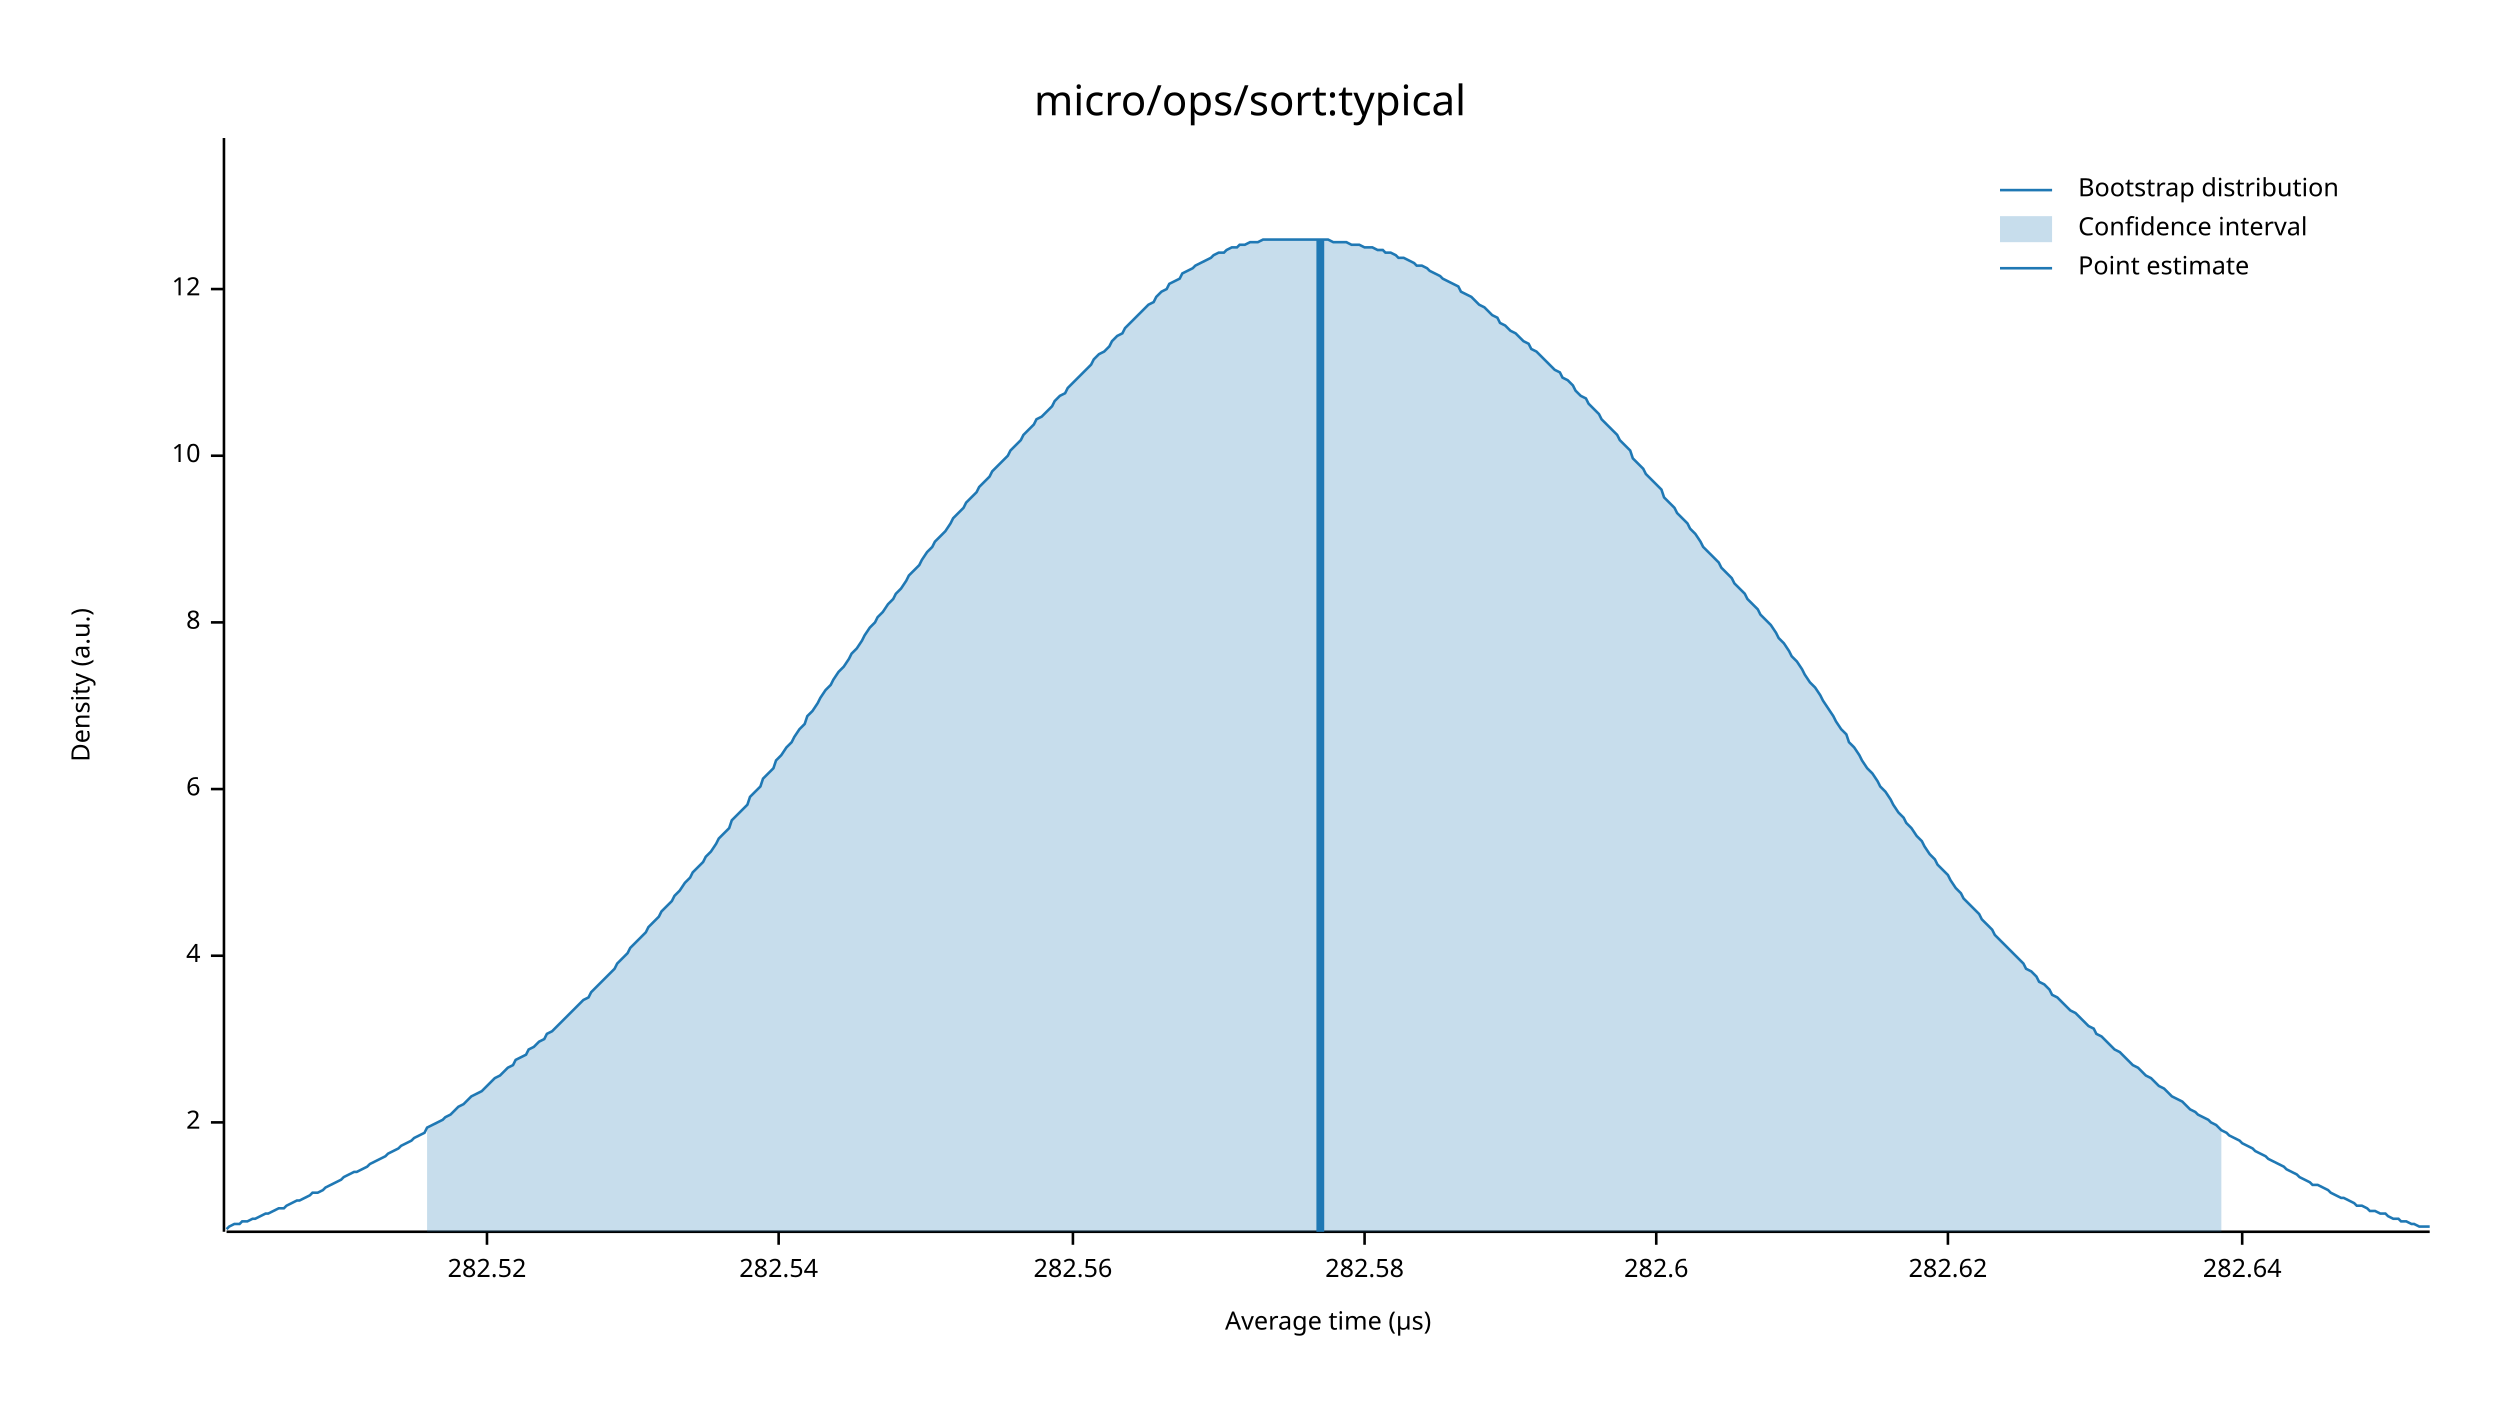
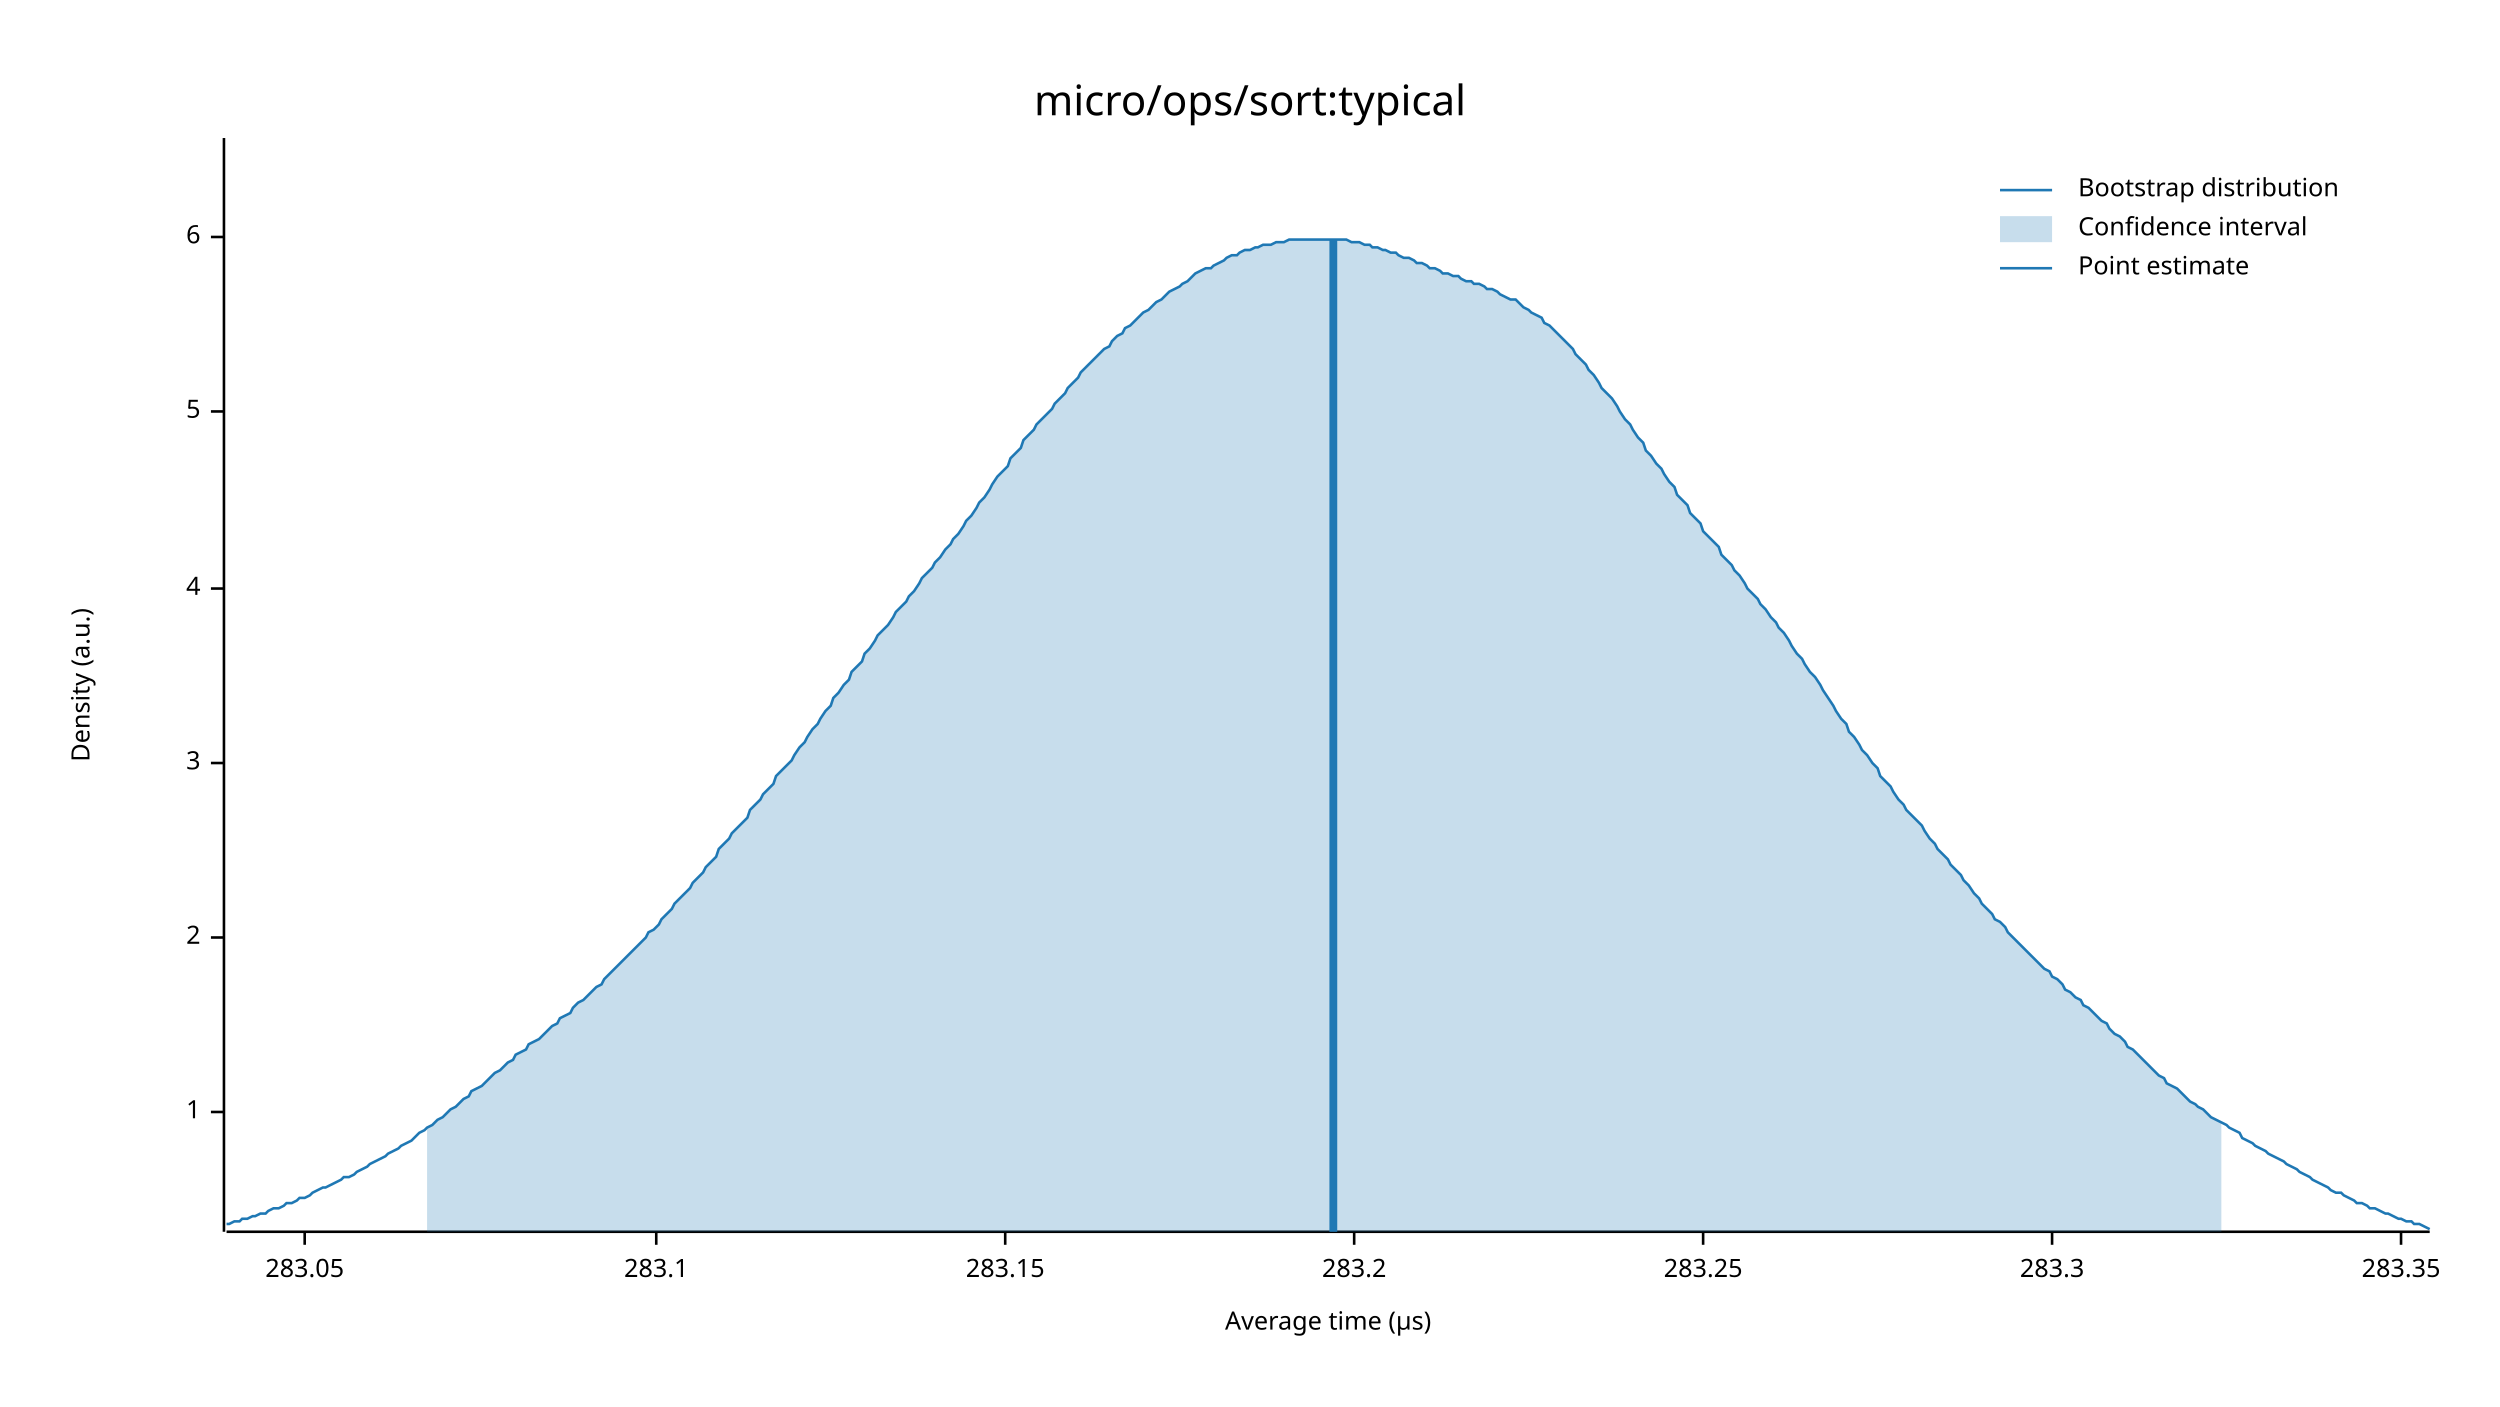
<svg xmlns="http://www.w3.org/2000/svg" width="960" height="540" viewBox="0 0 960 540">
  <text x="480" y="32" dy="0.76em" text-anchor="middle" font-family="sans-serif" font-size="16.129" opacity="1" fill="#000000">
micro/ops/sort:typical
</text>
  <text x="27" y="263" dy="0.76em" text-anchor="middle" font-family="sans-serif" font-size="9.677" opacity="1" fill="#000000" transform="rotate(270, 27, 263)">
Density (a.u.)
</text>
  <text x="510" y="513" dy="-0.5ex" text-anchor="middle" font-family="sans-serif" font-size="9.677" opacity="1" fill="#000000">
Average time (µs)
</text>
  <polyline fill="none" opacity="1" stroke="#000000" stroke-width="1" points="86,53 86,473 " />
-   <text x="77" y="431" dy="0.5ex" text-anchor="end" font-family="sans-serif" font-size="9.677" opacity="1" fill="#000000">
+   <text x="77" y="427" dy="0.5ex" text-anchor="end" font-family="sans-serif" font-size="9.677" opacity="1" fill="#000000">
+ 1
+ </text>
+   <polyline fill="none" opacity="1" stroke="#000000" stroke-width="1" points="81,427 86,427 " />
+   <text x="77" y="360" dy="0.5ex" text-anchor="end" font-family="sans-serif" font-size="9.677" opacity="1" fill="#000000">
2
</text>
-   <polyline fill="none" opacity="1" stroke="#000000" stroke-width="1" points="81,431 86,431 " />
-   <text x="77" y="367" dy="0.5ex" text-anchor="end" font-family="sans-serif" font-size="9.677" opacity="1" fill="#000000">
+   <polyline fill="none" opacity="1" stroke="#000000" stroke-width="1" points="81,360 86,360 " />
+   <text x="77" y="293" dy="0.5ex" text-anchor="end" font-family="sans-serif" font-size="9.677" opacity="1" fill="#000000">
+ 3
+ </text>
+   <polyline fill="none" opacity="1" stroke="#000000" stroke-width="1" points="81,293 86,293 " />
+   <text x="77" y="226" dy="0.5ex" text-anchor="end" font-family="sans-serif" font-size="9.677" opacity="1" fill="#000000">
4
</text>
-   <polyline fill="none" opacity="1" stroke="#000000" stroke-width="1" points="81,367 86,367 " />
-   <text x="77" y="303" dy="0.5ex" text-anchor="end" font-family="sans-serif" font-size="9.677" opacity="1" fill="#000000">
+   <polyline fill="none" opacity="1" stroke="#000000" stroke-width="1" points="81,226 86,226 " />
+   <text x="77" y="158" dy="0.5ex" text-anchor="end" font-family="sans-serif" font-size="9.677" opacity="1" fill="#000000">
+ 5
+ </text>
+   <polyline fill="none" opacity="1" stroke="#000000" stroke-width="1" points="81,158 86,158 " />
+   <text x="77" y="91" dy="0.5ex" text-anchor="end" font-family="sans-serif" font-size="9.677" opacity="1" fill="#000000">
6
</text>
-   <polyline fill="none" opacity="1" stroke="#000000" stroke-width="1" points="81,303 86,303 " />
-   <text x="77" y="239" dy="0.5ex" text-anchor="end" font-family="sans-serif" font-size="9.677" opacity="1" fill="#000000">
- 8
+   <polyline fill="none" opacity="1" stroke="#000000" stroke-width="1" points="81,91 86,91 " />
+   <polyline fill="none" opacity="1" stroke="#000000" stroke-width="1" points="87,473 933,473 " />
+   <text x="117" y="483" dy="0.76em" text-anchor="middle" font-family="sans-serif" font-size="9.677" opacity="1" fill="#000000">
+ 283.05
</text>
-   <polyline fill="none" opacity="1" stroke="#000000" stroke-width="1" points="81,239 86,239 " />
-   <text x="77" y="175" dy="0.5ex" text-anchor="end" font-family="sans-serif" font-size="9.677" opacity="1" fill="#000000">
- 10
+   <polyline fill="none" opacity="1" stroke="#000000" stroke-width="1" points="117,473 117,478 " />
+   <text x="252" y="483" dy="0.76em" text-anchor="middle" font-family="sans-serif" font-size="9.677" opacity="1" fill="#000000">
+ 283.1
</text>
-   <polyline fill="none" opacity="1" stroke="#000000" stroke-width="1" points="81,175 86,175 " />
-   <text x="77" y="111" dy="0.5ex" text-anchor="end" font-family="sans-serif" font-size="9.677" opacity="1" fill="#000000">
- 12
+   <polyline fill="none" opacity="1" stroke="#000000" stroke-width="1" points="252,473 252,478 " />
+   <text x="386" y="483" dy="0.76em" text-anchor="middle" font-family="sans-serif" font-size="9.677" opacity="1" fill="#000000">
+ 283.15
</text>
-   <polyline fill="none" opacity="1" stroke="#000000" stroke-width="1" points="81,111 86,111 " />
-   <polyline fill="none" opacity="1" stroke="#000000" stroke-width="1" points="87,473 933,473 " />
-   <text x="187" y="483" dy="0.76em" text-anchor="middle" font-family="sans-serif" font-size="9.677" opacity="1" fill="#000000">
- 282.52
+   <polyline fill="none" opacity="1" stroke="#000000" stroke-width="1" points="386,473 386,478 " />
+   <text x="520" y="483" dy="0.76em" text-anchor="middle" font-family="sans-serif" font-size="9.677" opacity="1" fill="#000000">
+ 283.2
</text>
-   <polyline fill="none" opacity="1" stroke="#000000" stroke-width="1" points="187,473 187,478 " />
-   <text x="299" y="483" dy="0.76em" text-anchor="middle" font-family="sans-serif" font-size="9.677" opacity="1" fill="#000000">
- 282.54
+   <polyline fill="none" opacity="1" stroke="#000000" stroke-width="1" points="520,473 520,478 " />
+   <text x="654" y="483" dy="0.76em" text-anchor="middle" font-family="sans-serif" font-size="9.677" opacity="1" fill="#000000">
+ 283.25
</text>
-   <polyline fill="none" opacity="1" stroke="#000000" stroke-width="1" points="299,473 299,478 " />
-   <text x="412" y="483" dy="0.76em" text-anchor="middle" font-family="sans-serif" font-size="9.677" opacity="1" fill="#000000">
- 282.56
+   <polyline fill="none" opacity="1" stroke="#000000" stroke-width="1" points="654,473 654,478 " />
+   <text x="788" y="483" dy="0.76em" text-anchor="middle" font-family="sans-serif" font-size="9.677" opacity="1" fill="#000000">
+ 283.3
</text>
-   <polyline fill="none" opacity="1" stroke="#000000" stroke-width="1" points="412,473 412,478 " />
-   <text x="524" y="483" dy="0.76em" text-anchor="middle" font-family="sans-serif" font-size="9.677" opacity="1" fill="#000000">
- 282.58
+   <polyline fill="none" opacity="1" stroke="#000000" stroke-width="1" points="788,473 788,478 " />
+   <text x="922" y="483" dy="0.76em" text-anchor="middle" font-family="sans-serif" font-size="9.677" opacity="1" fill="#000000">
+ 283.35
</text>
-   <polyline fill="none" opacity="1" stroke="#000000" stroke-width="1" points="524,473 524,478 " />
-   <text x="636" y="483" dy="0.76em" text-anchor="middle" font-family="sans-serif" font-size="9.677" opacity="1" fill="#000000">
- 282.6
- </text>
-   <polyline fill="none" opacity="1" stroke="#000000" stroke-width="1" points="636,473 636,478 " />
-   <text x="748" y="483" dy="0.76em" text-anchor="middle" font-family="sans-serif" font-size="9.677" opacity="1" fill="#000000">
- 282.62
- </text>
-   <polyline fill="none" opacity="1" stroke="#000000" stroke-width="1" points="748,473 748,478 " />
-   <text x="861" y="483" dy="0.76em" text-anchor="middle" font-family="sans-serif" font-size="9.677" opacity="1" fill="#000000">
- 282.64
- </text>
-   <polyline fill="none" opacity="1" stroke="#000000" stroke-width="1" points="861,473 861,478 " />
-   <polyline fill="none" opacity="1" stroke="#1F78B4" stroke-width="1" points="87,472 88,471 90,470 92,470 93,469 95,469 97,468 98,468 100,467 102,466 103,466 105,465 107,464 109,464 110,463 112,462 114,461 115,461 117,460 119,459 120,458 122,458 124,457 125,456 127,455 129,454 131,453 132,452 134,451 136,450 137,450 139,449 141,448 142,447 144,446 146,445 148,444 149,443 151,442 153,441 154,440 156,439 158,438 159,437 161,436 163,435 164,433 166,432 168,431 170,430 171,429 173,428 175,426 176,425 178,424 180,422 181,421 183,420 185,419 187,417 188,416 190,414 192,413 193,412 195,410 197,409 198,407 200,406 202,405 203,403 205,402 207,400 209,399 210,397 212,396 214,394 215,393 217,391 219,389 220,388 222,386 224,384 226,383 227,381 229,379 231,377 232,376 234,374 236,372 237,370 239,368 241,366 242,364 244,362 246,360 248,358 249,356 251,354 253,352 254,350 256,348 258,346 259,344 261,342 263,339 265,337 266,335 268,333 270,331 271,329 273,327 275,324 276,322 278,320 280,318 281,315 283,313 285,311 287,309 288,306 290,304 292,302 293,299 295,297 297,295 298,292 300,290 302,287 304,285 305,283 307,280 309,278 310,275 312,273 314,270 315,268 317,265 319,263 320,261 322,258 324,256 326,253 327,251 329,249 331,246 332,244 334,241 336,239 337,237 339,235 341,232 343,230 344,228 346,226 348,223 349,221 351,219 353,217 354,215 356,212 358,210 359,208 361,206 363,204 365,201 366,199 368,197 370,195 371,193 373,191 375,189 376,187 378,185 380,183 381,181 383,179 385,177 387,175 388,173 390,171 392,169 393,167 395,165 397,163 398,161 400,160 402,158 404,156 405,154 407,152 409,151 410,149 412,147 414,145 415,144 417,142 419,140 420,138 422,136 424,135 426,133 427,131 429,129 431,128 432,126 434,124 436,122 437,121 439,119 441,117 443,116 444,114 446,112 448,111 449,109 451,108 453,107 454,105 456,104 458,103 459,102 461,101 463,100 465,99 466,98 468,97 470,97 471,96 473,95 475,95 476,94 478,94 480,93 482,93 483,93 485,92 487,92 488,92 490,92 492,92 493,92 495,92 497,92 498,92 500,92 502,92 504,92 505,92 507,92 509,92 510,92 512,93 514,93 515,93 517,93 519,94 521,94 522,94 524,95 526,95 527,95 529,96 531,96 532,97 534,97 536,98 537,99 539,99 541,100 543,101 544,102 546,102 548,103 549,104 551,105 553,106 554,107 556,108 558,109 560,110 561,112 563,113 565,114 566,115 568,117 570,118 571,119 573,121 575,122 576,124 578,125 580,127 582,128 583,129 585,131 587,132 588,134 590,135 592,137 593,138 595,140 597,142 599,143 600,145 602,146 604,148 605,150 607,152 609,153 610,155 612,157 614,159 615,161 617,163 619,165 621,167 622,169 624,171 626,173 627,176 629,178 631,180 632,182 634,184 636,186 638,188 639,191 641,193 643,195 644,197 646,199 648,201 649,203 651,205 653,208 654,210 656,212 658,214 660,216 661,218 663,220 665,222 666,224 668,226 670,228 671,230 673,232 675,234 676,236 678,238 680,240 682,243 683,245 685,247 687,250 688,252 690,254 692,257 693,259 695,262 697,264 699,267 700,269 702,272 704,275 705,277 707,280 709,282 710,285 712,287 714,290 715,292 717,295 719,297 721,300 722,302 724,304 726,307 727,309 729,312 731,314 732,316 734,318 736,321 738,323 739,325 741,328 743,330 744,332 746,334 748,336 749,338 751,341 753,343 754,345 756,347 758,349 760,351 761,353 763,355 765,357 766,359 768,361 770,363 771,364 773,366 775,368 777,370 778,372 780,373 782,375 783,377 785,378 787,380 788,382 790,383 792,385 793,386 795,388 797,389 799,391 800,392 802,394 804,395 805,397 807,398 809,400 810,401 812,403 814,404 816,406 817,407 819,409 821,410 822,411 824,413 826,414 827,415 829,417 831,418 832,419 834,421 836,422 838,423 839,424 841,426 843,427 844,428 846,429 848,430 849,431 851,432 853,434 855,435 856,436 858,437 860,438 861,439 863,440 865,441 866,442 868,443 870,444 871,445 873,446 875,447 877,448 878,449 880,450 882,451 883,452 885,453 887,454 888,455 890,455 892,456 894,457 895,458 897,459 899,460 900,460 902,461 904,462 905,463 907,463 909,464 910,465 912,465 914,466 916,466 917,467 919,468 921,468 922,469 924,469 926,470 927,470 929,471 931,471 933,471 " />
-   <polygon opacity="0.25" fill="#1F78B4" points="164,433 166,432 168,431 170,430 171,429 173,428 175,426 176,425 178,424 180,422 181,421 183,420 185,419 187,417 188,416 190,414 192,413 193,412 195,410 197,409 198,407 200,406 202,405 203,403 205,402 207,400 209,399 210,397 212,396 214,394 215,393 217,391 219,389 220,388 222,386 224,384 226,383 227,381 229,379 231,377 232,376 234,374 236,372 237,370 239,368 241,366 242,364 244,362 246,360 248,358 249,356 251,354 253,352 254,350 256,348 258,346 259,344 261,342 263,339 265,337 266,335 268,333 270,331 271,329 273,327 275,324 276,322 278,320 280,318 281,315 283,313 285,311 287,309 288,306 290,304 292,302 293,299 295,297 297,295 298,292 300,290 302,287 304,285 305,283 307,280 309,278 310,275 312,273 314,270 315,268 317,265 319,263 320,261 322,258 324,256 326,253 327,251 329,249 331,246 332,244 334,241 336,239 337,237 339,235 341,232 343,230 344,228 346,226 348,223 349,221 351,219 353,217 354,215 356,212 358,210 359,208 361,206 363,204 365,201 366,199 368,197 370,195 371,193 373,191 375,189 376,187 378,185 380,183 381,181 383,179 385,177 387,175 388,173 390,171 392,169 393,167 395,165 397,163 398,161 400,160 402,158 404,156 405,154 407,152 409,151 410,149 412,147 414,145 415,144 417,142 419,140 420,138 422,136 424,135 426,133 427,131 429,129 431,128 432,126 434,124 436,122 437,121 439,119 441,117 443,116 444,114 446,112 448,111 449,109 451,108 453,107 454,105 456,104 458,103 459,102 461,101 463,100 465,99 466,98 468,97 470,97 471,96 473,95 475,95 476,94 478,94 480,93 482,93 483,93 485,92 487,92 488,92 490,92 492,92 493,92 495,92 497,92 498,92 500,92 502,92 504,92 505,92 507,92 509,92 510,92 512,93 514,93 515,93 517,93 519,94 521,94 522,94 524,95 526,95 527,95 529,96 531,96 532,97 534,97 536,98 537,99 539,99 541,100 543,101 544,102 546,102 548,103 549,104 551,105 553,106 554,107 556,108 558,109 560,110 561,112 563,113 565,114 566,115 568,117 570,118 571,119 573,121 575,122 576,124 578,125 580,127 582,128 583,129 585,131 587,132 588,134 590,135 592,137 593,138 595,140 597,142 599,143 600,145 602,146 604,148 605,150 607,152 609,153 610,155 612,157 614,159 615,161 617,163 619,165 621,167 622,169 624,171 626,173 627,176 629,178 631,180 632,182 634,184 636,186 638,188 639,191 641,193 643,195 644,197 646,199 648,201 649,203 651,205 653,208 654,210 656,212 658,214 660,216 661,218 663,220 665,222 666,224 668,226 670,228 671,230 673,232 675,234 676,236 678,238 680,240 682,243 683,245 685,247 687,250 688,252 690,254 692,257 693,259 695,262 697,264 699,267 700,269 702,272 704,275 705,277 707,280 709,282 710,285 712,287 714,290 715,292 717,295 719,297 721,300 722,302 724,304 726,307 727,309 729,312 731,314 732,316 734,318 736,321 738,323 739,325 741,328 743,330 744,332 746,334 748,336 749,338 751,341 753,343 754,345 756,347 758,349 760,351 761,353 763,355 765,357 766,359 768,361 770,363 771,364 773,366 775,368 777,370 778,372 780,373 782,375 783,377 785,378 787,380 788,382 790,383 792,385 793,386 795,388 797,389 799,391 800,392 802,394 804,395 805,397 807,398 809,400 810,401 812,403 814,404 816,406 817,407 819,409 821,410 822,411 824,413 826,414 827,415 829,417 831,418 832,419 834,421 836,422 838,423 839,424 841,426 843,427 844,428 846,429 848,430 849,431 851,432 853,434 853,473 164,473 " />
-   <polyline fill="none" opacity="1" stroke="#1F78B4" stroke-width="3" points="507,473 507,92 " />
+   <polyline fill="none" opacity="1" stroke="#000000" stroke-width="1" points="922,473 922,478 " />
+   <polyline fill="none" opacity="1" stroke="#1F78B4" stroke-width="1" points="87,470 88,470 90,469 92,469 93,468 95,468 97,467 98,467 100,466 102,466 103,465 105,464 107,464 109,463 110,462 112,462 114,461 115,460 117,460 119,459 120,458 122,457 124,456 125,456 127,455 129,454 131,453 132,452 134,452 136,451 137,450 139,449 141,448 142,447 144,446 146,445 148,444 149,443 151,442 153,441 154,440 156,439 158,438 159,437 161,435 163,434 164,433 166,432 168,430 170,429 171,428 173,426 175,425 176,424 178,422 180,421 181,419 183,418 185,417 187,415 188,414 190,412 192,411 193,410 195,408 197,407 198,405 200,404 202,403 203,401 205,400 207,399 209,397 210,396 212,394 214,393 215,391 217,390 219,389 220,387 222,385 224,384 226,382 227,381 229,379 231,378 232,376 234,374 236,372 237,371 239,369 241,367 242,366 244,364 246,362 248,360 249,358 251,357 253,355 254,353 256,351 258,349 259,347 261,345 263,343 265,341 266,339 268,337 270,335 271,333 273,331 275,329 276,326 278,324 280,322 281,320 283,318 285,316 287,314 288,311 290,309 292,307 293,305 295,303 297,301 298,298 300,296 302,294 304,292 305,290 307,287 309,285 310,283 312,280 314,278 315,276 317,273 319,271 320,268 322,266 324,263 326,261 327,258 329,256 331,254 332,251 334,249 336,246 337,244 339,242 341,240 343,237 344,235 346,233 348,231 349,229 351,227 353,224 354,222 356,220 358,218 359,216 361,214 363,211 365,209 366,207 368,205 370,202 371,200 373,198 375,195 376,193 378,191 380,188 381,186 383,183 385,181 387,179 388,176 390,174 392,172 393,169 395,167 397,165 398,163 400,161 402,159 404,157 405,155 407,153 409,151 410,149 412,147 414,145 415,143 417,141 419,139 420,138 422,136 424,134 426,133 427,131 429,129 431,128 432,126 434,125 436,123 437,122 439,120 441,119 443,117 444,116 446,115 448,113 449,112 451,111 453,110 454,109 456,108 458,106 459,105 461,104 463,103 465,103 466,102 468,101 470,100 471,99 473,98 475,98 476,97 478,96 480,96 482,95 483,95 485,94 487,94 488,94 490,93 492,93 493,93 495,92 497,92 498,92 500,92 502,92 504,92 505,92 507,92 509,92 510,92 512,92 514,92 515,92 517,92 519,93 521,93 522,93 524,94 526,94 527,95 529,95 531,96 532,96 534,97 536,97 537,98 539,99 541,99 543,100 544,101 546,101 548,102 549,103 551,103 553,104 554,105 556,105 558,106 560,106 561,107 563,108 565,108 566,109 568,109 570,110 571,111 573,111 575,112 576,113 578,114 580,115 582,115 583,116 585,118 587,119 588,120 590,121 592,122 593,124 595,125 597,127 599,129 600,130 602,132 604,134 605,136 607,138 609,140 610,142 612,144 614,147 615,149 617,151 619,153 621,156 622,158 624,161 626,163 627,165 629,168 631,170 632,173 634,175 636,178 638,180 639,182 641,185 643,187 644,190 646,192 648,194 649,197 651,199 653,201 654,204 656,206 658,208 660,210 661,213 663,215 665,217 666,219 668,221 670,224 671,226 673,228 675,230 676,232 678,234 680,237 682,239 683,241 685,243 687,246 688,248 690,251 692,253 693,255 695,258 697,260 699,263 700,265 702,268 704,271 705,273 707,276 709,278 710,281 712,283 714,286 715,288 717,290 719,293 721,295 722,298 724,300 726,302 727,304 729,307 731,309 732,311 734,313 736,315 738,317 739,319 741,322 743,324 744,326 746,328 748,330 749,332 751,334 753,336 754,338 756,340 758,343 760,345 761,347 763,349 765,351 766,353 768,354 770,356 771,358 773,360 775,362 777,364 778,365 780,367 782,369 783,370 785,372 787,373 788,375 790,376 792,378 793,380 795,381 797,383 799,384 800,386 802,387 804,389 805,390 807,392 809,393 810,395 812,397 814,398 816,400 817,402 819,403 821,405 822,406 824,408 826,410 827,411 829,413 831,414 832,416 834,417 836,418 838,420 839,421 841,423 843,424 844,425 846,426 848,428 849,429 851,430 853,431 855,432 856,433 858,434 860,435 861,437 863,438 865,439 866,440 868,441 870,442 871,443 873,444 875,445 877,446 878,447 880,448 882,449 883,450 885,451 887,452 888,453 890,454 892,455 894,456 895,457 897,458 899,458 900,459 902,460 904,461 905,462 907,462 909,463 910,464 912,464 914,465 916,466 917,466 919,467 921,468 922,468 924,469 926,469 927,470 929,470 931,471 933,472 " />
+   <polygon opacity="0.25" fill="#1F78B4" points="164,433 166,432 168,430 170,429 171,428 173,426 175,425 176,424 178,422 180,421 181,419 183,418 185,417 187,415 188,414 190,412 192,411 193,410 195,408 197,407 198,405 200,404 202,403 203,401 205,400 207,399 209,397 210,396 212,394 214,393 215,391 217,390 219,389 220,387 222,385 224,384 226,382 227,381 229,379 231,378 232,376 234,374 236,372 237,371 239,369 241,367 242,366 244,364 246,362 248,360 249,358 251,357 253,355 254,353 256,351 258,349 259,347 261,345 263,343 265,341 266,339 268,337 270,335 271,333 273,331 275,329 276,326 278,324 280,322 281,320 283,318 285,316 287,314 288,311 290,309 292,307 293,305 295,303 297,301 298,298 300,296 302,294 304,292 305,290 307,287 309,285 310,283 312,280 314,278 315,276 317,273 319,271 320,268 322,266 324,263 326,261 327,258 329,256 331,254 332,251 334,249 336,246 337,244 339,242 341,240 343,237 344,235 346,233 348,231 349,229 351,227 353,224 354,222 356,220 358,218 359,216 361,214 363,211 365,209 366,207 368,205 370,202 371,200 373,198 375,195 376,193 378,191 380,188 381,186 383,183 385,181 387,179 388,176 390,174 392,172 393,169 395,167 397,165 398,163 400,161 402,159 404,157 405,155 407,153 409,151 410,149 412,147 414,145 415,143 417,141 419,139 420,138 422,136 424,134 426,133 427,131 429,129 431,128 432,126 434,125 436,123 437,122 439,120 441,119 443,117 444,116 446,115 448,113 449,112 451,111 453,110 454,109 456,108 458,106 459,105 461,104 463,103 465,103 466,102 468,101 470,100 471,99 473,98 475,98 476,97 478,96 480,96 482,95 483,95 485,94 487,94 488,94 490,93 492,93 493,93 495,92 497,92 498,92 500,92 502,92 504,92 505,92 507,92 509,92 510,92 512,92 514,92 515,92 517,92 519,93 521,93 522,93 524,94 526,94 527,95 529,95 531,96 532,96 534,97 536,97 537,98 539,99 541,99 543,100 544,101 546,101 548,102 549,103 551,103 553,104 554,105 556,105 558,106 560,106 561,107 563,108 565,108 566,109 568,109 570,110 571,111 573,111 575,112 576,113 578,114 580,115 582,115 583,116 585,118 587,119 588,120 590,121 592,122 593,124 595,125 597,127 599,129 600,130 602,132 604,134 605,136 607,138 609,140 610,142 612,144 614,147 615,149 617,151 619,153 621,156 622,158 624,161 626,163 627,165 629,168 631,170 632,173 634,175 636,178 638,180 639,182 641,185 643,187 644,190 646,192 648,194 649,197 651,199 653,201 654,204 656,206 658,208 660,210 661,213 663,215 665,217 666,219 668,221 670,224 671,226 673,228 675,230 676,232 678,234 680,237 682,239 683,241 685,243 687,246 688,248 690,251 692,253 693,255 695,258 697,260 699,263 700,265 702,268 704,271 705,273 707,276 709,278 710,281 712,283 714,286 715,288 717,290 719,293 721,295 722,298 724,300 726,302 727,304 729,307 731,309 732,311 734,313 736,315 738,317 739,319 741,322 743,324 744,326 746,328 748,330 749,332 751,334 753,336 754,338 756,340 758,343 760,345 761,347 763,349 765,351 766,353 768,354 770,356 771,358 773,360 775,362 777,364 778,365 780,367 782,369 783,370 785,372 787,373 788,375 790,376 792,378 793,380 795,381 797,383 799,384 800,386 802,387 804,389 805,390 807,392 809,393 810,395 812,397 814,398 816,400 817,402 819,403 821,405 822,406 824,408 826,410 827,411 829,413 831,414 832,416 834,417 836,418 838,420 839,421 841,423 843,424 844,425 846,426 848,428 849,429 851,430 853,431 853,473 164,473 " />
+   <polyline fill="none" opacity="1" stroke="#1F78B4" stroke-width="3" points="512,473 512,92 " />
  <text x="798" y="68" dy="0.76em" text-anchor="start" font-family="sans-serif" font-size="9.677" opacity="1" fill="#000000">
Bootstrap distribution
</text>
  <text x="798" y="83" dy="0.76em" text-anchor="start" font-family="sans-serif" font-size="9.677" opacity="1" fill="#000000">
Confidence interval
</text>
  <text x="798" y="98" dy="0.76em" text-anchor="start" font-family="sans-serif" font-size="9.677" opacity="1" fill="#000000">
Point estimate
</text>
  <polyline fill="none" opacity="1" stroke="#1F78B4" stroke-width="1" points="768,73 788,73 " />
  <rect x="768" y="83" width="20" height="10" opacity="0.25" fill="#1F78B4" stroke="none" />
  <polyline fill="none" opacity="1" stroke="#1F78B4" stroke-width="1" points="768,103 788,103 " />
</svg>
